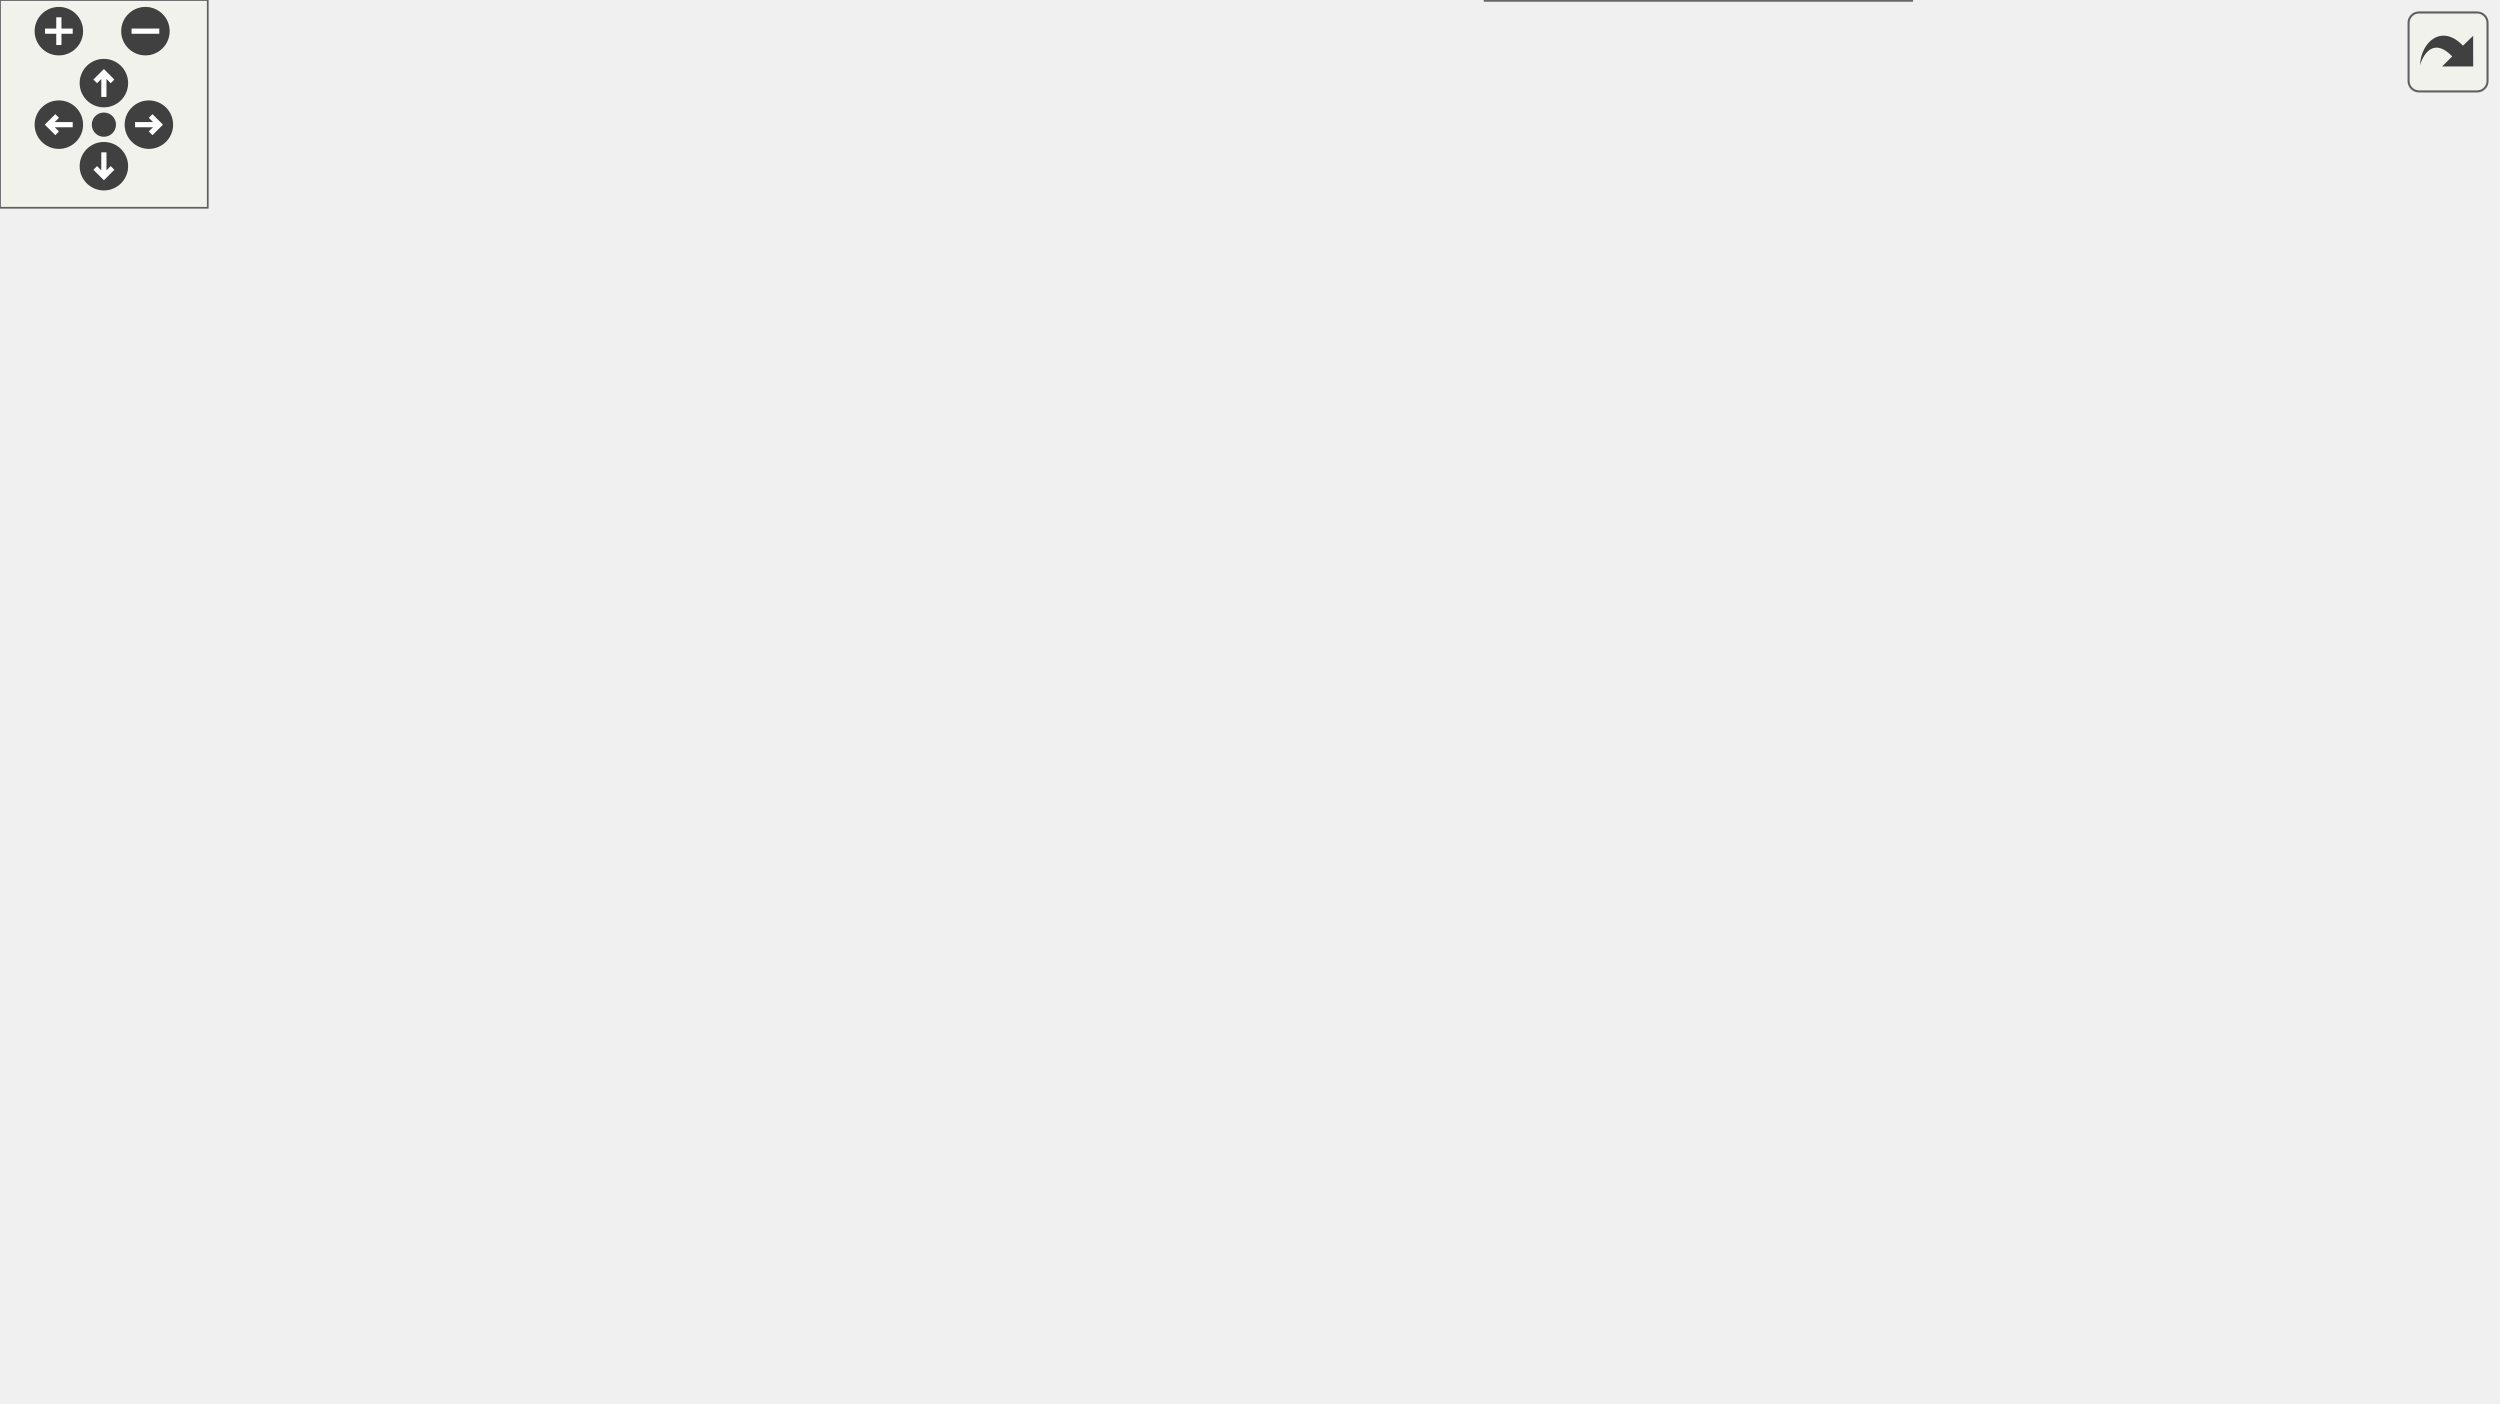
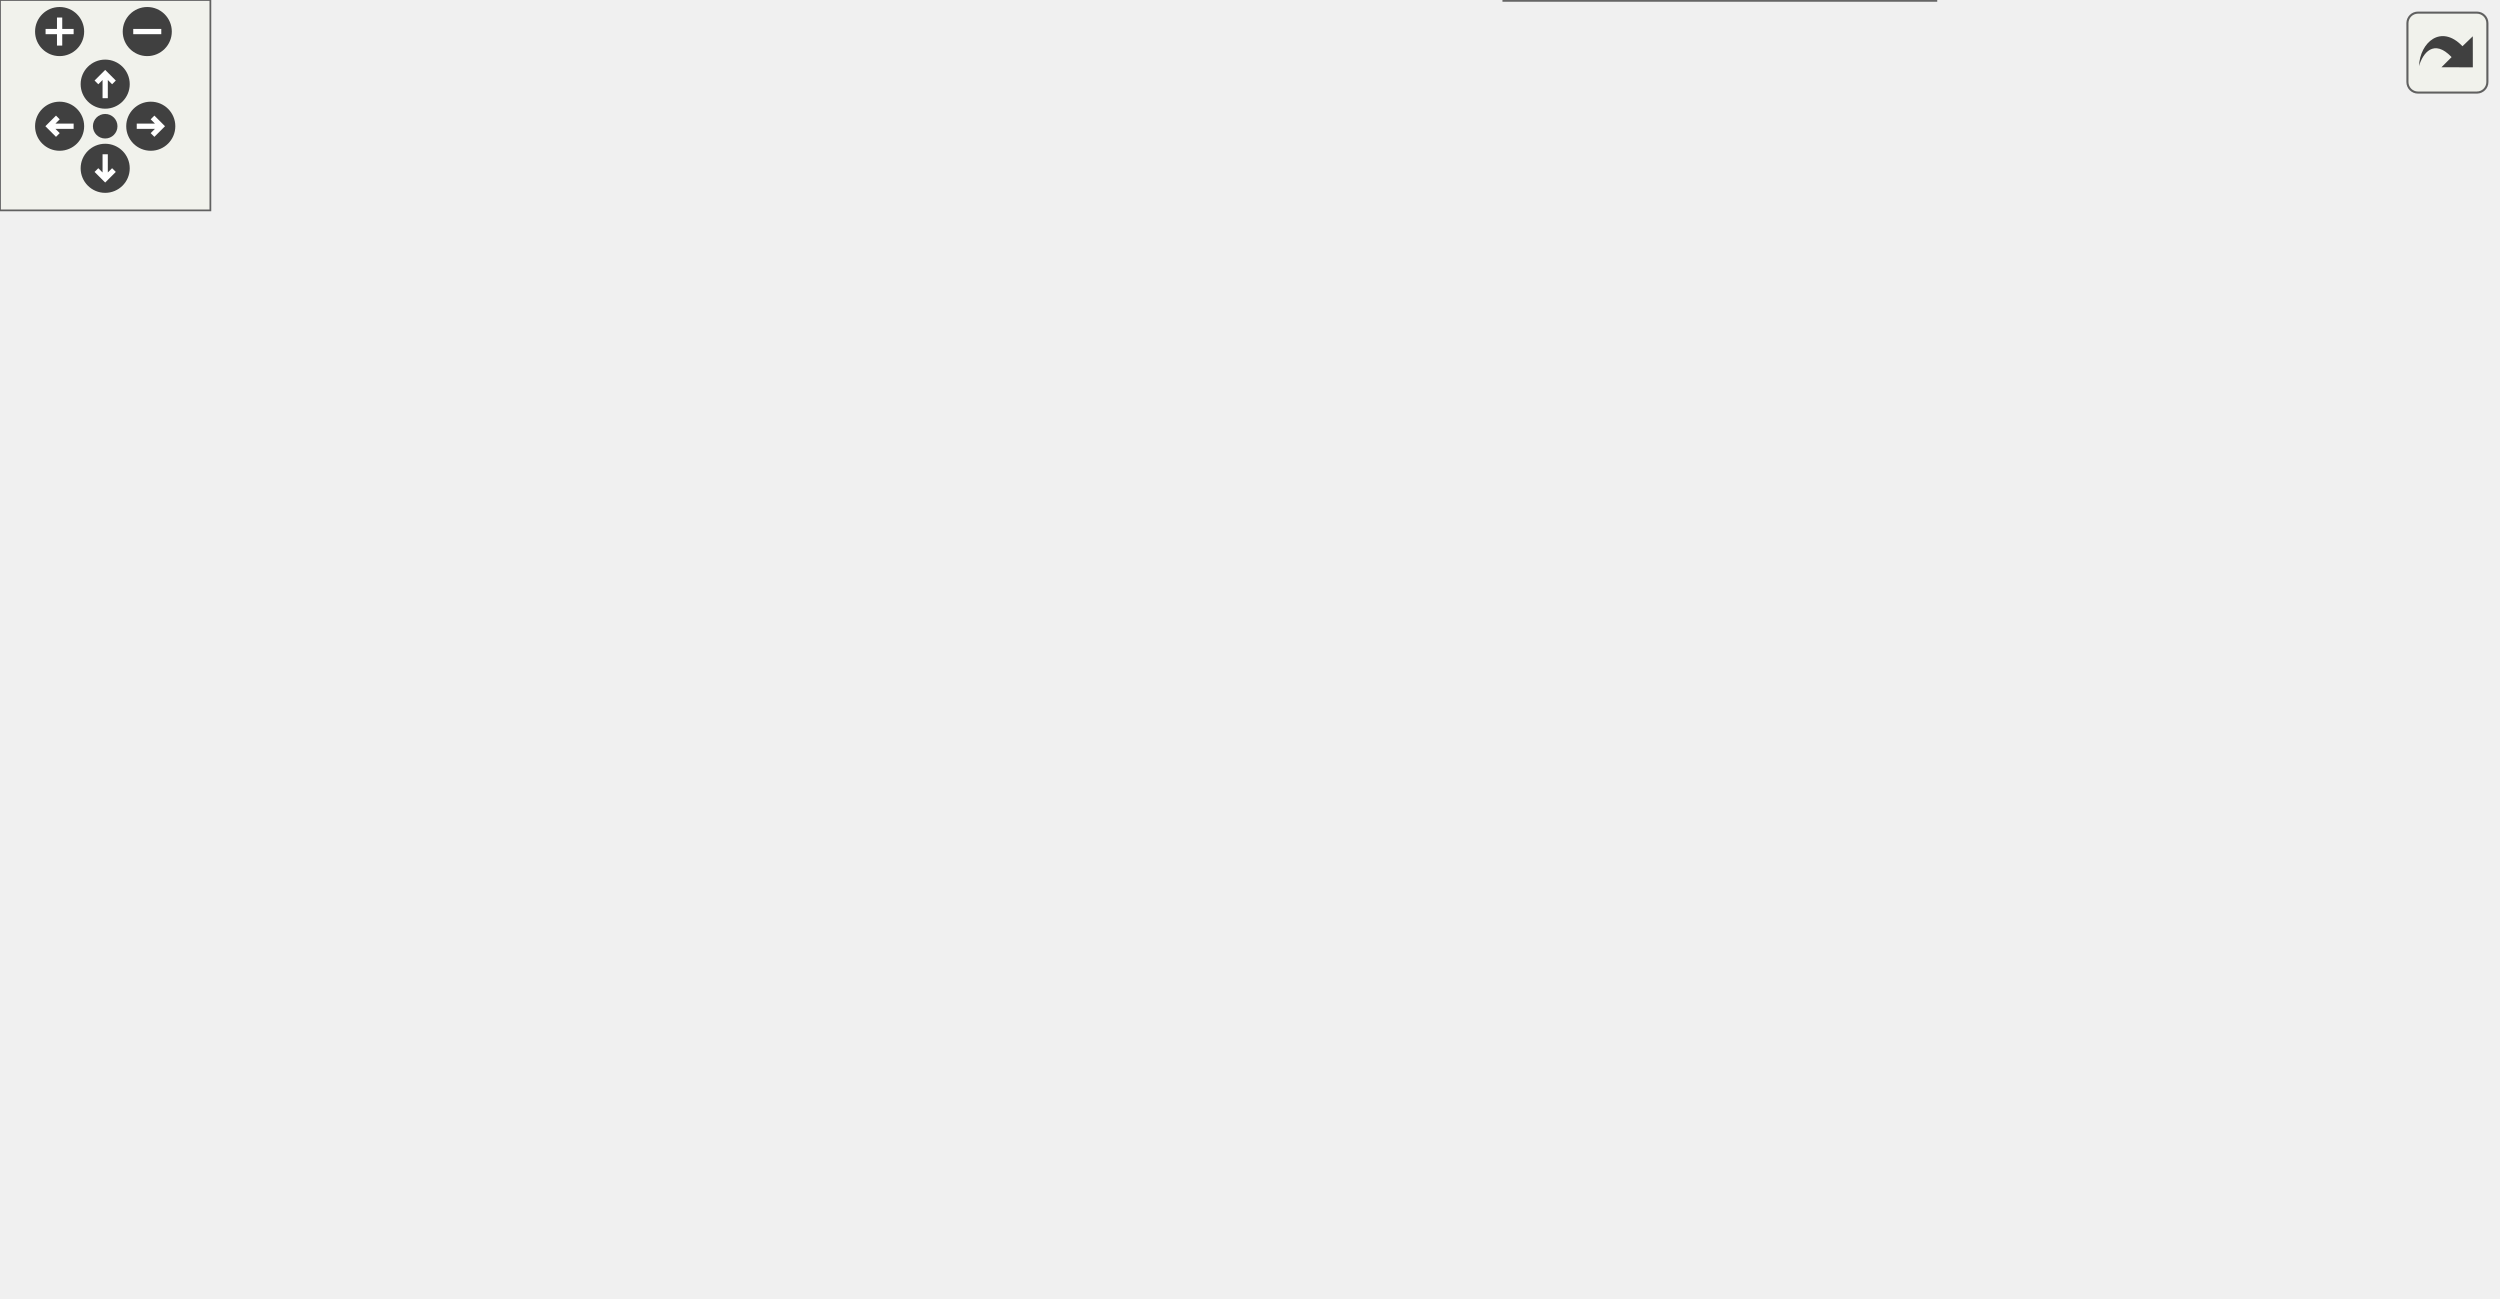
<svg xmlns="http://www.w3.org/2000/svg" xmlns:xlink="http://www.w3.org/1999/xlink" id="main" version="1.1" xml:space="preserve">
  <style type="text/css">
.edge:hover path { stroke: red; }
.edge:hover polygon { stroke: red; fill: red; }
</style>
  <defs>
    <circle id="rim" cx="0" cy="0" r="7" />
    <circle id="rim2" cx="0" cy="0" r="3.5" />
    <g id="zoomPlus">
      <use xlink:href="#rim" fill="#404040">
        <set attributeName="fill" to="#808080" begin="zoomplus.mouseover" end="zoomplus.mouseout" />
      </use>
      <path d="M-4,0h8M0,-4v8" fill="none" stroke="white" stroke-width="1.5" pointer-events="none" />
    </g>
    <g id="zoomMin">
      <use xlink:href="#rim" fill="#404040">
        <set attributeName="fill" to="#808080" begin="zoomminus.mouseover" end="zoomminus.mouseout" />
      </use>
      <path d="M-4,0h8" fill="none" stroke="white" stroke-width="1.5" pointer-events="none" />
    </g>
    <g id="dirArrow">
      <path fill="none" stroke="white" stroke-width="1.5" d="M0,-3.0v7 M-2.5,-0.5L0,-3.0L2.5,-0.5" />
    </g>
    <g id="resetDef">
      <use xlink:href="#rim2" fill="#404040">
        <set attributeName="fill" to="#808080" begin="reset.mouseover" end="reset.mouseout" />
      </use>
    </g>
  </defs>
  <svg id="graph" class="graph">
    <g id="viewport">
      <g id="node1" class="node">
        <g id="a_node1">
          <a xlink:title="Setup function for initializing the VCU system. Initializes MCP2515s, IO pins, as well as own modules...">
-             <polygon fill="#999999" stroke="#666666" points="44,-181.5 0,-181.5 0,-162.5 44,-162.5 44,-181.5" />
-             <text text-anchor="middle" x="22" y="-169.5" font-family="Helvetica,sans-Serif" font-size="10.00">setup</text>
+             <polygon fill="#999999" stroke="#666666" points="44,-179.5 0,-179.5 0,-160.5 44,-160.5 44,-179.5" />
+             <text text-anchor="middle" x="22" y="-167.5" font-family="Helvetica,sans-Serif" font-size="10.00">setup</text>
          </a>
        </g>
      </g>
      <g id="node2" class="node">
        <g id="a_node2">
          <a xlink:href="Debug_8hpp.html#a8e8d6e3de15309922f25c12f4d7cf727" target="_top" xlink:title="Prints a line to the serial console for general debug.">
-             <polygon fill="white" stroke="#666666" points="369,-326.5 267,-326.5 267,-307.5 369,-307.5 369,-326.5" />
-             <text text-anchor="middle" x="318" y="-314.5" font-family="Helvetica,sans-Serif" font-size="10.00">DBGLN_GENERAL</text>
+             <polygon fill="white" stroke="#666666" points="201.5,-309.5 99.5,-309.5 99.5,-290.5 201.5,-290.5 201.5,-309.5" />
+             <text text-anchor="middle" x="150.5" y="-297.5" font-family="Helvetica,sans-Serif" font-size="10.00">DBGLN_GENERAL</text>
          </a>
        </g>
      </g>
      <g id="edge1" class="edge">
-         <path fill="none" stroke="#63b8ff" d="M24.82,-181.76C29.52,-204.02 44.29,-258.55 80,-284 131.38,-320.62 205.21,-325.4 256.77,-323.24" />
-         <polygon fill="#63b8ff" stroke="#63b8ff" points="256.97,-326.73 266.77,-322.72 256.6,-319.74 256.97,-326.73" />
+         <path fill="none" stroke="#63b8ff" d="M25.11,-179.81C30.33,-201.69 45.98,-254.67 80,-282 83.08,-284.48 86.47,-286.61 90.03,-288.46" />
+         <polygon fill="#63b8ff" stroke="#63b8ff" points="88.64,-291.67 99.2,-292.48 91.45,-285.26 88.64,-291.67" />
      </g>
      <g id="node4" class="node">
        <g id="a_node4">
          <a xlink:href="namespaceDebug__Serial.html#ad136936636c7b7140cb1e14c55eb5f31" target="_top" xlink:title="Initializes the Debug_Serial interface. It should be called before using any other Debug_Serial funct...">
-             <polygon fill="white" stroke="#666666" points="215,-274.5 86,-274.5 86,-255.5 215,-255.5 215,-274.5" />
-             <text text-anchor="middle" x="150.5" y="-262.5" font-family="Helvetica,sans-Serif" font-size="10.00">Debug_Serial::initialize</text>
+             <polygon fill="white" stroke="#666666" points="215,-272.5 86,-272.5 86,-253.5 215,-253.5 215,-272.5" />
+             <text text-anchor="middle" x="150.5" y="-260.5" font-family="Helvetica,sans-Serif" font-size="10.00">Debug_Serial::initialize</text>
          </a>
        </g>
      </g>
      <g id="edge3" class="edge">
-         <path fill="none" stroke="#63b8ff" d="M27.64,-181.72C35.86,-197.85 54.54,-230.06 80,-247 82.43,-248.62 85,-250.09 87.66,-251.43" />
-         <polygon fill="#63b8ff" stroke="#63b8ff" points="86.43,-254.71 97,-255.5 89.23,-248.3 86.43,-254.71" />
+         <path fill="none" stroke="#63b8ff" d="M27.64,-179.72C35.86,-195.85 54.54,-228.06 80,-245 82.43,-246.62 85,-248.09 87.66,-249.43" />
+         <polygon fill="#63b8ff" stroke="#63b8ff" points="86.43,-252.71 97,-253.5 89.23,-246.3 86.43,-252.71" />
      </g>
      <g id="node5" class="node">
        <g id="a_node5">
          <a xlink:href="namespaceDebug__CAN.html#a5c8b33000e36a19ccb285e45f666e64e" target="_top" xlink:title="Initializes the Debug_CAN interface. It should be called before using any other Debug_CAN functions.">
-             <polygon fill="white" stroke="#666666" points="211.5,-237.5 89.5,-237.5 89.5,-218.5 211.5,-218.5 211.5,-237.5" />
-             <text text-anchor="middle" x="150.5" y="-225.5" font-family="Helvetica,sans-Serif" font-size="10.00">Debug_CAN::initialize</text>
+             <polygon fill="white" stroke="#666666" points="211.5,-235.5 89.5,-235.5 89.5,-216.5 211.5,-216.5 211.5,-235.5" />
+             <text text-anchor="middle" x="150.5" y="-223.5" font-family="Helvetica,sans-Serif" font-size="10.00">Debug_CAN::initialize</text>
          </a>
        </g>
      </g>
      <g id="edge4" class="edge">
-         <path fill="none" stroke="#63b8ff" d="M34.97,-181.73C46.05,-190.29 63.28,-202.52 80,-210 84.39,-211.96 89.04,-213.75 93.76,-215.35" />
-         <polygon fill="#63b8ff" stroke="#63b8ff" points="92.93,-218.76 103.52,-218.42 95.02,-212.08 92.93,-218.76" />
+         <path fill="none" stroke="#63b8ff" d="M34.97,-179.73C46.05,-188.29 63.28,-200.52 80,-208 84.39,-209.96 89.04,-211.75 93.76,-213.35" />
+         <polygon fill="#63b8ff" stroke="#63b8ff" points="92.93,-216.76 103.52,-216.42 95.02,-210.08 92.93,-216.76" />
      </g>
      <g id="node6" class="node">
        <g id="a_node6">
          <a xlink:href="main_8cpp.html#a95581c94a7dc4a68f61fa24f06cc90d1" target="_top" xlink:title=" ">
-             <polygon fill="white" stroke="#666666" points="190.5,-200.5 110.5,-200.5 110.5,-181.5 190.5,-181.5 190.5,-200.5" />
-             <text text-anchor="middle" x="150.5" y="-188.5" font-family="Helvetica,sans-Serif" font-size="10.00">mcp2515_DL</text>
+             <polygon fill="white" stroke="#666666" points="190.5,-198.5 110.5,-198.5 110.5,-179.5 190.5,-179.5 190.5,-198.5" />
+             <text text-anchor="middle" x="150.5" y="-186.5" font-family="Helvetica,sans-Serif" font-size="10.00">mcp2515_DL</text>
          </a>
        </g>
      </g>
      <g id="edge5" class="edge">
-         <path fill="none" stroke="#63b8ff" d="M44.17,-175.18C59.51,-177.48 80.88,-180.69 100.36,-183.62" />
-         <polygon fill="#63b8ff" stroke="#63b8ff" points="99.93,-187.09 110.34,-185.12 100.97,-180.17 99.93,-187.09" />
+         <path fill="none" stroke="#63b8ff" d="M44.17,-173.18C59.51,-175.48 80.88,-178.69 100.36,-181.62" />
+         <polygon fill="#63b8ff" stroke="#63b8ff" points="99.93,-185.09 110.34,-183.12 100.97,-178.17 99.93,-185.09" />
      </g>
      <g id="node7" class="node">
        <g id="a_node7">
          <a xlink:href="main_8cpp.html#a1174b6795782479542559289cd623faf" target="_top" xlink:title=" ">
-             <polygon fill="white" stroke="#666666" points="198.5,-163.5 102.5,-163.5 102.5,-144.5 198.5,-144.5 198.5,-163.5" />
-             <text text-anchor="middle" x="150.5" y="-151.5" font-family="Helvetica,sans-Serif" font-size="10.00">scheduler_pedal</text>
+             <polygon fill="white" stroke="#666666" points="198.5,-161.5 102.5,-161.5 102.5,-142.5 198.5,-142.5 198.5,-161.5" />
+             <text text-anchor="middle" x="150.5" y="-149.5" font-family="Helvetica,sans-Serif" font-size="10.00">scheduler_pedal</text>
          </a>
        </g>
      </g>
      <g id="edge6" class="edge">
-         <path fill="none" stroke="#63b8ff" d="M44.17,-168.99C57.4,-167.1 75.13,-164.58 92.26,-162.15" />
-         <polygon fill="#63b8ff" stroke="#63b8ff" points="92.83,-165.6 102.24,-160.73 91.84,-158.67 92.83,-165.6" />
+         <path fill="none" stroke="#63b8ff" d="M44.17,-166.99C57.4,-165.1 75.13,-162.58 92.26,-160.15" />
+         <polygon fill="#63b8ff" stroke="#63b8ff" points="92.83,-163.6 102.24,-158.73 91.84,-156.67 92.83,-163.6" />
+       </g>
+       <g id="node15" class="node">
+         <g id="a_node15">
+           <a xlink:href="main_8cpp.html#a6ce4f6f8e1e47dc50c24b0240f7390c4" target="_top" xlink:title=" ">
+             <polygon fill="white" stroke="#666666" points="217.5,-121.5 83.5,-121.5 83.5,-102.5 217.5,-102.5 217.5,-121.5" />
+             <text text-anchor="middle" x="150.5" y="-109.5" font-family="Helvetica,sans-Serif" font-size="10.00">schedulerTelemetryBms</text>
+           </a>
+         </g>
+       </g>
+       <g id="edge15" class="edge">
+         <path fill="none" stroke="#63b8ff" d="M36.04,-160.4C47.25,-152.49 64.08,-141.4 80,-134 87.43,-130.55 95.54,-127.44 103.51,-124.72" />
+         <polygon fill="#63b8ff" stroke="#63b8ff" points="104.69,-128.01 113.12,-121.59 102.53,-121.36 104.69,-128.01" />
      </g>
      <g id="node18" class="node">
        <g id="a_node18">
-           <a xlink:href="main_8cpp.html#a6ce4f6f8e1e47dc50c24b0240f7390c4" target="_top" xlink:title=" ">
-             <polygon fill="white" stroke="#666666" points="217.5,-124.5 83.5,-124.5 83.5,-105.5 217.5,-105.5 217.5,-124.5" />
-             <text text-anchor="middle" x="150.5" y="-112.5" font-family="Helvetica,sans-Serif" font-size="10.00">schedulerTelemetryBms</text>
-           </a>
-         </g>
-       </g>
-       <g id="edge19" class="edge">
-         <path fill="none" stroke="#63b8ff" d="M36.01,-162.35C47.21,-154.4 64.03,-143.29 80,-136 86.78,-132.9 94.13,-130.12 101.44,-127.66" />
-         <polygon fill="#63b8ff" stroke="#63b8ff" points="102.84,-130.89 111.31,-124.53 100.71,-124.22 102.84,-130.89" />
+           <a xlink:href="main_8cpp.html#af749f68ca5ebf490db3de9a27bf7bfc6" target="_top" xlink:title=" ">
+             <polygon fill="white" stroke="#666666" points="221,-84.5 80,-84.5 80,-65.5 221,-65.5 221,-84.5" />
+             <text text-anchor="middle" x="150.5" y="-72.5" font-family="Helvetica,sans-Serif" font-size="10.00">schedulerTelemetryMotor</text>
+           </a>
+         </g>
+       </g>
+       <g id="edge18" class="edge">
+         <path fill="none" stroke="#63b8ff" d="M27.5,-160.45C35.64,-144.25 54.36,-111.43 80,-94 82.93,-92.01 86.07,-90.22 89.33,-88.62" />
+         <polygon fill="#63b8ff" stroke="#63b8ff" points="90.94,-91.74 98.77,-84.59 88.2,-85.3 90.94,-91.74" />
      </g>
      <g id="node21" class="node">
        <g id="a_node21">
-           <a xlink:href="main_8cpp.html#af749f68ca5ebf490db3de9a27bf7bfc6" target="_top" xlink:title=" ">
-             <polygon fill="white" stroke="#666666" points="221,-87.5 80,-87.5 80,-68.5 221,-68.5 221,-87.5" />
-             <text text-anchor="middle" x="150.5" y="-75.5" font-family="Helvetica,sans-Serif" font-size="10.00">schedulerTelemetryMotor</text>
-           </a>
-         </g>
-       </g>
-       <g id="edge22" class="edge">
-         <path fill="none" stroke="#63b8ff" d="M27.67,-162.32C35.92,-146.24 54.65,-114.11 80,-97 82.94,-95.01 86.08,-93.24 89.34,-91.64" />
-         <polygon fill="#63b8ff" stroke="#63b8ff" points="90.96,-94.76 98.79,-87.63 88.22,-88.32 90.96,-94.76" />
-       </g>
-       <g id="node24" class="node">
-         <g id="a_node24">
          <a xlink:href="main_8cpp.html#a2e1609fa80a6555982d945314147b005" target="_top" xlink:title=" ">
-             <polygon fill="white" stroke="#666666" points="220.5,-50.5 80.5,-50.5 80.5,-31.5 220.5,-31.5 220.5,-50.5" />
-             <text text-anchor="middle" x="150.5" y="-38.5" font-family="Helvetica,sans-Serif" font-size="10.00">schedulerTelemetryPedal</text>
-           </a>
-         </g>
-       </g>
-       <g id="edge25" class="edge">
-         <path fill="none" stroke="#63b8ff" d="M25.13,-162.22C30.41,-140.41 46.16,-87.55 80,-60 82.08,-58.31 84.3,-56.76 86.62,-55.36" />
-         <polygon fill="#63b8ff" stroke="#63b8ff" points="88.66,-58.24 95.99,-50.59 85.49,-52.01 88.66,-58.24" />
+             <polygon fill="white" stroke="#666666" points="220.5,-47.5 80.5,-47.5 80.5,-28.5 220.5,-28.5 220.5,-47.5" />
+             <text text-anchor="middle" x="150.5" y="-35.5" font-family="Helvetica,sans-Serif" font-size="10.00">schedulerTelemetryPedal</text>
+           </a>
+         </g>
+       </g>
+       <g id="edge21" class="edge">
+         <path fill="none" stroke="#63b8ff" d="M25.03,-160.46C30.17,-138.67 45.8,-84.95 80,-57 82.08,-55.3 84.29,-53.76 86.61,-52.35" />
+         <polygon fill="#63b8ff" stroke="#63b8ff" points="88.66,-55.23 95.97,-47.57 85.47,-49 88.66,-55.23" />
      </g>
      <g id="node3" class="node">
        <g id="a_node3">
          <a xlink:href="namespaceDebug__Serial.html#a756fa9286151426012a6f8e178a6c550" target="_top" xlink:title="Prints a string AND a newline to the serial console.">
-             <polygon fill="white" stroke="#666666" points="721,-344.5 602,-344.5 602,-325.5 721,-325.5 721,-344.5" />
-             <text text-anchor="middle" x="661.5" y="-332.5" font-family="Helvetica,sans-Serif" font-size="10.00">Debug_Serial::println</text>
+             <polygon fill="white" stroke="#666666" points="377.5,-309.5 258.5,-309.5 258.5,-290.5 377.5,-290.5 377.5,-309.5" />
+             <text text-anchor="middle" x="318" y="-297.5" font-family="Helvetica,sans-Serif" font-size="10.00">Debug_Serial::println</text>
          </a>
        </g>
      </g>
      <g id="edge2" class="edge">
-         <path fill="none" stroke="#63b8ff" d="M360.82,-326.58C377.57,-329.96 397.1,-333.34 415,-335 474.43,-340.52 542.3,-340 591.6,-338.4" />
-         <polygon fill="#63b8ff" stroke="#63b8ff" points="591.96,-341.89 601.83,-338.04 591.71,-334.89 591.96,-341.89" />
+         <path fill="none" stroke="#63b8ff" d="M201.6,-300C216.28,-300 232.58,-300 248.2,-300" />
+         <polygon fill="#63b8ff" stroke="#63b8ff" points="248.34,-303.5 258.34,-300 248.34,-296.5 248.34,-303.5" />
      </g>
      <g id="node8" class="node">
        <g id="a_node8">
          <a xlink:href="main_8cpp.html#a22decc8e5af13f6021fb6ad2aaa765be" target="_top" xlink:title=" ">
-             <polygon fill="white" stroke="#666666" points="683.5,-201.5 639.5,-201.5 639.5,-182.5 683.5,-182.5 683.5,-201.5" />
-             <text text-anchor="middle" x="661.5" y="-189.5" font-family="Helvetica,sans-Serif" font-size="10.00">pedal</text>
+             <polygon fill="white" stroke="#666666" points="679,-236.5 635,-236.5 635,-217.5 679,-217.5 679,-236.5" />
+             <text text-anchor="middle" x="657" y="-224.5" font-family="Helvetica,sans-Serif" font-size="10.00">pedal</text>
          </a>
        </g>
      </g>
      <g id="edge7" class="edge">
-         <path fill="none" stroke="#63b8ff" d="M197.01,-163.54C215.54,-167.08 237.21,-170.76 257,-173 395.25,-188.64 561.55,-191.45 629.39,-191.92" />
-         <polygon fill="#63b8ff" stroke="#63b8ff" points="629.4,-195.42 639.42,-191.98 629.44,-188.42 629.4,-195.42" />
+         <path fill="none" stroke="#63b8ff" d="M198.55,-161.09C206.35,-163.64 214.13,-166.89 221,-171 240.96,-182.95 235.99,-199 257,-209 382.07,-268.51 554.88,-246.11 624.79,-233.4" />
+         <polygon fill="#63b8ff" stroke="#63b8ff" points="625.54,-236.82 634.72,-231.53 624.24,-229.94 625.54,-236.82" />
      </g>
      <g id="node9" class="node">
        <g id="a_node9">
          <a xlink:href="classPedal.html#aa66167fb494c00db7b8a0b8140e85973" target="_top" xlink:title="Reads motor data from the CAN bus and updates the CarState.">
-             <polygon fill="white" stroke="#666666" points="368,-163.5 268,-163.5 268,-144.5 368,-144.5 368,-163.5" />
-             <text text-anchor="middle" x="318" y="-151.5" font-family="Helvetica,sans-Serif" font-size="10.00">Pedal::readMotor</text>
+             <polygon fill="white" stroke="#666666" points="368,-199.5 268,-199.5 268,-180.5 368,-180.5 368,-199.5" />
+             <text text-anchor="middle" x="318" y="-187.5" font-family="Helvetica,sans-Serif" font-size="10.00">Pedal::readMotor</text>
          </a>
        </g>
      </g>
      <g id="edge8" class="edge">
-         <path fill="none" stroke="#63b8ff" d="M198.93,-154C217.22,-154 238.36,-154 257.65,-154" />
-         <polygon fill="#63b8ff" stroke="#63b8ff" points="257.84,-157.5 267.84,-154 257.84,-150.5 257.84,-157.5" />
+         <path fill="none" stroke="#63b8ff" d="M193.26,-161.59C215.2,-166.63 242.28,-172.84 265.51,-178.18" />
+         <polygon fill="#63b8ff" stroke="#63b8ff" points="265.01,-181.65 275.54,-180.48 266.57,-174.83 265.01,-181.65" />
+       </g>
+       <g id="node10" class="node">
+         <g id="a_node10">
+           <a xlink:href="classPedal.html#a1027941444ce0b3f32ab8991e05c2015" target="_top" xlink:title="Sends the appropriate CAN frame to the motor based on pedal and car state.">
+             <polygon fill="white" stroke="#666666" points="370,-162.5 266,-162.5 266,-143.5 370,-143.5 370,-162.5" />
+             <text text-anchor="middle" x="318" y="-150.5" font-family="Helvetica,sans-Serif" font-size="10.00">Pedal::sendFrame</text>
+           </a>
+         </g>
+       </g>
+       <g id="edge9" class="edge">
+         <path fill="none" stroke="#63b8ff" d="M198.93,-152.29C216.58,-152.39 236.86,-152.52 255.59,-152.63" />
+         <polygon fill="#63b8ff" stroke="#63b8ff" points="255.78,-156.13 265.8,-152.69 255.83,-149.13 255.78,-156.13" />
+       </g>
+       <g id="node11" class="node">
+         <g id="a_node11">
+           <a xlink:href="classExponentialFilter.html#a598576f308881ed4adeb618e0bf1f75a" target="_top" xlink:title="Retrieves the filtered value from the ExponentialFilter.">
+             <polygon fill="white" stroke="#666666" points="543,-212 438,-212 438,-182 543,-182 543,-212" />
+             <text text-anchor="start" x="446" y="-200" font-family="Helvetica,sans-Serif" font-size="10.00">ExponentialFilter::</text>
+             <text text-anchor="middle" x="490.5" y="-189" font-family="Helvetica,sans-Serif" font-size="10.00">getFiltered</text>
+           </a>
+         </g>
+       </g>
+       <g id="edge10" class="edge">
+         <path fill="none" stroke="#63b8ff" d="M356,-162.55C377,-167.97 403.83,-174.89 427.92,-181.11" />
+         <polygon fill="#63b8ff" stroke="#63b8ff" points="427.14,-184.52 437.7,-183.63 428.89,-177.74 427.14,-184.52" />
      </g>
      <g id="node12" class="node">
        <g id="a_node12">
-           <a xlink:href="classPedal.html#a1027941444ce0b3f32ab8991e05c2015" target="_top" xlink:title="Sends the appropriate CAN frame to the motor based on pedal and car state.">
-             <polygon fill="white" stroke="#666666" points="370,-270.5 266,-270.5 266,-251.5 370,-251.5 370,-270.5" />
-             <text text-anchor="middle" x="318" y="-258.5" font-family="Helvetica,sans-Serif" font-size="10.00">Pedal::sendFrame</text>
+           <a xlink:href="classPedal.html#ae82e0ae8a1a0c6918d43fb27bf8d9d0d" target="_top" xlink:title="Maps the pedal ADC to a torque value. If no braking requested, maps throttle normally....">
+             <polygon fill="white" stroke="#666666" points="566,-163.5 415,-163.5 415,-144.5 566,-144.5 566,-163.5" />
+             <text text-anchor="middle" x="490.5" y="-151.5" font-family="Helvetica,sans-Serif" font-size="10.00">Pedal::pedalTorqueMapping</text>
          </a>
        </g>
      </g>
      <g id="edge11" class="edge">
-         <path fill="none" stroke="#63b8ff" d="M198.31,-163.5C206.14,-166.01 213.99,-169.13 221,-173 221.07,-173.04 271.04,-218.86 298.85,-244.36" />
-         <polygon fill="#63b8ff" stroke="#63b8ff" points="296.63,-247.07 306.37,-251.25 301.36,-241.91 296.63,-247.07" />
-       </g>
-       <g id="node10" class="node">
-         <g id="a_node10">
-           <a xlink:href="Debug_8hpp.html#a9d3888b021fa82a4c78185a961fdad84" target="_top" xlink:title="Prints a throttle debug message to the serial console.">
-             <polygon fill="white" stroke="#666666" points="538,-163.5 443,-163.5 443,-144.5 538,-144.5 538,-163.5" />
-             <text text-anchor="middle" x="490.5" y="-151.5" font-family="Helvetica,sans-Serif" font-size="10.00">DBG_THROTTLE</text>
-           </a>
-         </g>
-       </g>
-       <g id="edge9" class="edge">
-         <path fill="none" stroke="#63b8ff" d="M368.32,-154C388.52,-154 412.01,-154 432.91,-154" />
-         <polygon fill="#63b8ff" stroke="#63b8ff" points="432.93,-157.5 442.93,-154 432.93,-150.5 432.93,-157.5" />
-       </g>
-       <g id="node11" class="node">
-         <g id="a_node11">
-           <a xlink:href="namespaceDebug__Serial.html#aecd80296d8a3c5d2f9c51d623e11ff9f" target="_top" xlink:title="Prints a string to the serial console.">
-             <polygon fill="white" stroke="#666666" points="716.5,-163.5 606.5,-163.5 606.5,-144.5 716.5,-144.5 716.5,-163.5" />
-             <text text-anchor="middle" x="661.5" y="-151.5" font-family="Helvetica,sans-Serif" font-size="10.00">Debug_Serial::print</text>
-           </a>
-         </g>
-       </g>
-       <g id="edge10" class="edge">
-         <path fill="none" stroke="#63b8ff" d="M538.13,-154C556.02,-154 576.76,-154 596.03,-154" />
-         <polygon fill="#63b8ff" stroke="#63b8ff" points="596.25,-157.5 606.25,-154 596.25,-150.5 596.25,-157.5" />
+         <path fill="none" stroke="#63b8ff" d="M370.16,-153.3C381,-153.36 392.74,-153.43 404.46,-153.5" />
+         <polygon fill="#63b8ff" stroke="#63b8ff" points="404.72,-157 414.74,-153.56 404.76,-150 404.72,-157" />
+       </g>
+       <g id="edge13" class="edge">
+         <path fill="none" stroke="#63b8ff" d="M537.89,-163.6C547.36,-166.18 557.13,-169.3 566,-173 590.78,-183.33 616.84,-199.66 634.51,-211.65" />
+         <polygon fill="#63b8ff" stroke="#63b8ff" points="632.71,-214.67 642.93,-217.48 636.7,-208.91 632.71,-214.67" />
      </g>
      <g id="node13" class="node">
        <g id="a_node13">
-           <a xlink:href="Debug_8hpp.html#a9a564faad1bd32a5894d3706e38f1067" target="_top" xlink:title="Prints a line to the serial console for throttle debug.">
-             <polygon fill="white" stroke="#666666" points="544,-325.5 437,-325.5 437,-306.5 544,-306.5 544,-325.5" />
-             <text text-anchor="middle" x="490.5" y="-313.5" font-family="Helvetica,sans-Serif" font-size="10.00">DBGLN_THROTTLE</text>
+           <a xlink:href="classLinearInterp.html#a3c1654f4a47bb4db5386e38a8bdd6bc1" target="_top" xlink:title="Performs linear interpolation for the given input value, using the table.">
+             <polygon fill="white" stroke="#666666" points="712,-175.5 602,-175.5 602,-156.5 712,-156.5 712,-175.5" />
+             <text text-anchor="middle" x="657" y="-163.5" font-family="Helvetica,sans-Serif" font-size="10.00">LinearInterp::interp</text>
          </a>
        </g>
      </g>
      <g id="edge12" class="edge">
-         <path fill="none" stroke="#63b8ff" d="M342.42,-270.6C361.71,-278.31 389.87,-289.11 415,-297 422.7,-299.42 430.91,-301.75 438.97,-303.91" />
-         <polygon fill="#63b8ff" stroke="#63b8ff" points="438.12,-307.3 448.68,-306.44 439.88,-300.53 438.12,-307.3" />
+         <path fill="none" stroke="#63b8ff" d="M566.05,-159.44C574.63,-160.06 583.33,-160.7 591.76,-161.31" />
+         <polygon fill="#63b8ff" stroke="#63b8ff" points="591.65,-164.82 601.88,-162.05 592.16,-157.83 591.65,-164.82" />
      </g>
      <g id="node14" class="node">
        <g id="a_node14">
-           <a xlink:href="classExponentialFilter.html#a598576f308881ed4adeb618e0bf1f75a" target="_top" xlink:title="Retrieves the filtered value from the ExponentialFilter.">
-             <polygon fill="white" stroke="#666666" points="543,-288 438,-288 438,-258 543,-258 543,-288" />
-             <text text-anchor="start" x="446" y="-276" font-family="Helvetica,sans-Serif" font-size="10.00">ExponentialFilter::</text>
-             <text text-anchor="middle" x="490.5" y="-265" font-family="Helvetica,sans-Serif" font-size="10.00">getFiltered</text>
+           <a xlink:href="classLinearInterp.html#ade361a63c34c53564a1bd9e8ae5b6c4b" target="_top" xlink:title="Returns the starting input value of the interpolation table.">
+             <polygon fill="white" stroke="#666666" points="709,-138.5 605,-138.5 605,-119.5 709,-119.5 709,-138.5" />
+             <text text-anchor="middle" x="657" y="-126.5" font-family="Helvetica,sans-Serif" font-size="10.00">LinearInterp::start</text>
          </a>
        </g>
      </g>
      <g id="edge14" class="edge">
-         <path fill="none" stroke="#63b8ff" d="M370.16,-264.6C388.28,-265.88 408.87,-267.33 427.78,-268.66" />
-         <polygon fill="#63b8ff" stroke="#63b8ff" points="427.57,-272.15 437.79,-269.36 428.06,-265.17 427.57,-272.15" />
-       </g>
-       <g id="node15" class="node">
-         <g id="a_node15">
-           <a xlink:href="classPedal.html#ae82e0ae8a1a0c6918d43fb27bf8d9d0d" target="_top" xlink:title="Maps the pedal ADC to a torque value. If no braking requested, maps throttle normally....">
-             <polygon fill="white" stroke="#666666" points="566,-239.5 415,-239.5 415,-220.5 566,-220.5 566,-239.5" />
-             <text text-anchor="middle" x="490.5" y="-227.5" font-family="Helvetica,sans-Serif" font-size="10.00">Pedal::pedalTorqueMapping</text>
-           </a>
-         </g>
-       </g>
-       <g id="edge15" class="edge">
-         <path fill="none" stroke="#63b8ff" d="M370.16,-251.7C388.12,-248.43 408.49,-244.73 427.26,-241.32" />
-         <polygon fill="#63b8ff" stroke="#63b8ff" points="427.99,-244.74 437.2,-239.51 426.74,-237.85 427.99,-244.74" />
-       </g>
-       <g id="edge13" class="edge">
-         <path fill="none" stroke="#63b8ff" d="M544.05,-321.91C559.07,-323.6 575.67,-325.46 591.52,-327.24" />
-         <polygon fill="#63b8ff" stroke="#63b8ff" points="591.47,-330.76 601.8,-328.4 592.26,-323.81 591.47,-330.76" />
-       </g>
-       <g id="edge17" class="edge">
-         <path fill="none" stroke="#63b8ff" d="M534.15,-220.41C563.84,-213.73 602.76,-204.98 629.52,-198.97" />
-         <polygon fill="#63b8ff" stroke="#63b8ff" points="630.49,-202.33 639.48,-196.73 628.96,-195.51 630.49,-202.33" />
+         <path fill="none" stroke="#63b8ff" d="M554.16,-144.48C567.55,-142.44 581.67,-140.3 594.99,-138.27" />
+         <polygon fill="#63b8ff" stroke="#63b8ff" points="595.63,-141.71 604.99,-136.75 594.58,-134.79 595.63,-141.71" />
      </g>
      <g id="node16" class="node">
        <g id="a_node16">
-           <a xlink:href="classLinearInterp.html#a3c1654f4a47bb4db5386e38a8bdd6bc1" target="_top" xlink:title="Performs linear interpolation for the given input value, using the table.">
-             <polygon fill="white" stroke="#666666" points="716.5,-239.5 606.5,-239.5 606.5,-220.5 716.5,-220.5 716.5,-239.5" />
-             <text text-anchor="middle" x="661.5" y="-227.5" font-family="Helvetica,sans-Serif" font-size="10.00">LinearInterp::interp</text>
+           <a xlink:href="classTelemetry.html#a9b8b2cf254f25b0133b5f3bafd1b80e1" target="_top" xlink:title="Internal helper to get and send the BMS telemetry frame.">
+             <polygon fill="white" stroke="#666666" points="376,-120.5 260,-120.5 260,-101.5 376,-101.5 376,-120.5" />
+             <text text-anchor="middle" x="318" y="-108.5" font-family="Helvetica,sans-Serif" font-size="10.00">Telemetry::sendBms</text>
          </a>
        </g>
      </g>
      <g id="edge16" class="edge">
-         <path fill="none" stroke="#63b8ff" d="M566.12,-230C576.16,-230 586.39,-230 596.23,-230" />
-         <polygon fill="#63b8ff" stroke="#63b8ff" points="596.32,-233.5 606.32,-230 596.32,-226.5 596.32,-233.5" />
+         <path fill="none" stroke="#63b8ff" d="M217.86,-111.6C228.42,-111.54 239.36,-111.47 249.94,-111.41" />
+         <polygon fill="#63b8ff" stroke="#63b8ff" points="249.97,-114.91 259.95,-111.34 249.93,-107.91 249.97,-114.91" />
      </g>
      <g id="node17" class="node">
        <g id="a_node17">
-           <a xlink:href="classLinearInterp.html#ade361a63c34c53564a1bd9e8ae5b6c4b" target="_top" xlink:title="Returns the starting input value of the interpolation table.">
-             <polygon fill="white" stroke="#666666" points="713.5,-276.5 609.5,-276.5 609.5,-257.5 713.5,-257.5 713.5,-276.5" />
-             <text text-anchor="middle" x="661.5" y="-264.5" font-family="Helvetica,sans-Serif" font-size="10.00">LinearInterp::start</text>
-           </a>
-         </g>
-       </g>
-       <g id="edge18" class="edge">
-         <path fill="none" stroke="#63b8ff" d="M535.02,-239.53C556.92,-244.32 583.65,-250.18 606.81,-255.25" />
-         <polygon fill="#63b8ff" stroke="#63b8ff" points="606.32,-258.72 616.83,-257.44 607.81,-251.88 606.32,-258.72" />
-       </g>
-       <g id="node19" class="node">
-         <g id="a_node19">
-           <a xlink:href="classTelemetry.html#a9b8b2cf254f25b0133b5f3bafd1b80e1" target="_top" xlink:title="Internal helper to get and send the BMS telemetry frame.">
-             <polygon fill="white" stroke="#666666" points="376,-121.5 260,-121.5 260,-102.5 376,-102.5 376,-121.5" />
-             <text text-anchor="middle" x="318" y="-109.5" font-family="Helvetica,sans-Serif" font-size="10.00">Telemetry::sendBms</text>
-           </a>
-         </g>
-       </g>
-       <g id="edge20" class="edge">
-         <path fill="none" stroke="#63b8ff" d="M217.86,-113.8C228.42,-113.61 239.36,-113.41 249.94,-113.22" />
-         <polygon fill="#63b8ff" stroke="#63b8ff" points="250.01,-116.71 259.95,-113.03 249.89,-109.72 250.01,-116.71" />
-       </g>
-       <g id="node20" class="node">
-         <g id="a_node20">
          <a xlink:href="structTelemetryFrameBms.html#a6b03b160b930c3a40a06e99f6e6cb175" target="_top" xlink:title="Converts the TelemetryFrameBms to a CAN frame.">
            <polygon fill="white" stroke="#666666" points="552.5,-126 428.5,-126 428.5,-96 552.5,-96 552.5,-126" />
            <text text-anchor="start" x="436.5" y="-114" font-family="Helvetica,sans-Serif" font-size="10.00">TelemetryFrameBms::</text>
            <text text-anchor="middle" x="490.5" y="-103" font-family="Helvetica,sans-Serif" font-size="10.00">toCanFrame</text>
          </a>
        </g>
      </g>
-       <g id="edge21" class="edge">
-         <path fill="none" stroke="#63b8ff" d="M376.25,-111.66C389.72,-111.59 404.23,-111.5 418.23,-111.42" />
-         <polygon fill="#63b8ff" stroke="#63b8ff" points="418.33,-114.92 428.31,-111.36 418.29,-107.92 418.33,-114.92" />
-       </g>
-       <g id="node22" class="node">
-         <g id="a_node22">
+       <g id="edge17" class="edge">
+         <path fill="none" stroke="#63b8ff" d="M376.25,-111C389.72,-111 404.23,-111 418.23,-111" />
+         <polygon fill="#63b8ff" stroke="#63b8ff" points="418.31,-114.5 428.31,-111 418.31,-107.5 418.31,-114.5" />
+       </g>
+       <g id="node19" class="node">
+         <g id="a_node19">
          <a xlink:href="classTelemetry.html#a24571b8d560d99079a460857669231a1" target="_top" xlink:title="Internal helper to get and send the motor telemetry frame.">
-             <polygon fill="white" stroke="#666666" points="379,-79.5 257,-79.5 257,-60.5 379,-60.5 379,-79.5" />
-             <text text-anchor="middle" x="318" y="-67.5" font-family="Helvetica,sans-Serif" font-size="10.00">Telemetry::sendMotor</text>
-           </a>
-         </g>
-       </g>
-       <g id="edge23" class="edge">
-         <path fill="none" stroke="#63b8ff" d="M221.21,-74.63C229.62,-74.22 238.22,-73.81 246.65,-73.4" />
-         <polygon fill="#63b8ff" stroke="#63b8ff" points="246.99,-76.89 256.81,-72.91 246.66,-69.9 246.99,-76.89" />
-       </g>
-       <g id="node23" class="node">
-         <g id="a_node23">
+             <polygon fill="white" stroke="#666666" points="379,-78.5 257,-78.5 257,-59.5 379,-59.5 379,-78.5" />
+             <text text-anchor="middle" x="318" y="-66.5" font-family="Helvetica,sans-Serif" font-size="10.00">Telemetry::sendMotor</text>
+           </a>
+         </g>
+       </g>
+       <g id="edge19" class="edge">
+         <path fill="none" stroke="#63b8ff" d="M221.21,-72.47C229.62,-72.17 238.22,-71.86 246.65,-71.55" />
+         <polygon fill="#63b8ff" stroke="#63b8ff" points="246.95,-75.04 256.81,-71.18 246.69,-68.05 246.95,-75.04" />
+       </g>
+       <g id="node20" class="node">
+         <g id="a_node20">
          <a xlink:href="structTelemetryFrameMotor.html#a34bcb5a8f27caa3a1098c35c051236aa" target="_top" xlink:title="Converts the TelemetryFrameMotor to a CAN frame.">
            <polygon fill="white" stroke="#666666" points="553,-78 428,-78 428,-48 553,-48 553,-78" />
            <text text-anchor="start" x="436" y="-66" font-family="Helvetica,sans-Serif" font-size="10.00">TelemetryFrameMotor</text>
            <text text-anchor="middle" x="490.5" y="-55" font-family="Helvetica,sans-Serif" font-size="10.00">::toCanFrame</text>
          </a>
        </g>
      </g>
-       <g id="edge24" class="edge">
-         <path fill="none" stroke="#63b8ff" d="M379.11,-67.53C391.59,-67.02 404.87,-66.47 417.72,-65.95" />
-         <polygon fill="#63b8ff" stroke="#63b8ff" points="418.07,-69.44 427.91,-65.53 417.78,-62.44 418.07,-69.44" />
-       </g>
-       <g id="node25" class="node">
-         <g id="a_node25">
+       <g id="edge20" class="edge">
+         <path fill="none" stroke="#63b8ff" d="M379.11,-66.88C391.59,-66.45 404.87,-65.98 417.72,-65.53" />
+         <polygon fill="#63b8ff" stroke="#63b8ff" points="418.04,-69.02 427.91,-65.17 417.8,-62.02 418.04,-69.02" />
+       </g>
+       <g id="node22" class="node">
+         <g id="a_node22">
          <a xlink:href="classTelemetry.html#a8fea6e56820f19a233237434f32aa511" target="_top" xlink:title="Internal helper to get and send the Pedal telemetry frame.">
-             <polygon fill="white" stroke="#666666" points="378.5,-31.5 257.5,-31.5 257.5,-12.5 378.5,-12.5 378.5,-31.5" />
-             <text text-anchor="middle" x="318" y="-19.5" font-family="Helvetica,sans-Serif" font-size="10.00">Telemetry::sendPedal</text>
-           </a>
-         </g>
-       </g>
-       <g id="edge26" class="edge">
-         <path fill="none" stroke="#63b8ff" d="M220.73,-33.05C229.45,-32.05 238.38,-31.03 247.11,-30.02" />
-         <polygon fill="#63b8ff" stroke="#63b8ff" points="247.71,-33.48 257.25,-28.86 246.91,-26.52 247.71,-33.48" />
-       </g>
-       <g id="node26" class="node">
-         <g id="a_node26">
+             <polygon fill="white" stroke="#666666" points="378.5,-30.5 257.5,-30.5 257.5,-11.5 378.5,-11.5 378.5,-30.5" />
+             <text text-anchor="middle" x="318" y="-18.5" font-family="Helvetica,sans-Serif" font-size="10.00">Telemetry::sendPedal</text>
+           </a>
+         </g>
+       </g>
+       <g id="edge22" class="edge">
+         <path fill="none" stroke="#63b8ff" d="M220.73,-30.89C229.45,-29.99 238.38,-29.08 247.11,-28.18" />
+         <polygon fill="#63b8ff" stroke="#63b8ff" points="247.66,-31.64 257.25,-27.14 246.94,-24.68 247.66,-31.64" />
+       </g>
+       <g id="node23" class="node">
+         <g id="a_node23">
          <a xlink:href="structTelemetryFramePedal.html#af36459761c019b01b84e3844f8c38f49" target="_top" xlink:title="Converts the TelemetryFramePedal to a CAN frame.">
            <polygon fill="white" stroke="#666666" points="552,-30 429,-30 429,0 552,0 552,-30" />
            <text text-anchor="start" x="437" y="-18" font-family="Helvetica,sans-Serif" font-size="10.00">TelemetryFramePedal</text>
            <text text-anchor="middle" x="490.5" y="-7" font-family="Helvetica,sans-Serif" font-size="10.00">::toCanFrame</text>
          </a>
        </g>
      </g>
-       <g id="edge27" class="edge">
-         <path fill="none" stroke="#63b8ff" d="M378.63,-19.55C391.57,-19.02 405.36,-18.45 418.68,-17.91" />
-         <polygon fill="#63b8ff" stroke="#63b8ff" points="418.9,-21.4 428.75,-17.49 418.61,-14.41 418.9,-21.4" />
+       <g id="edge23" class="edge">
+         <path fill="none" stroke="#63b8ff" d="M378.63,-18.9C391.57,-18.45 405.36,-17.96 418.68,-17.49" />
+         <polygon fill="#63b8ff" stroke="#63b8ff" points="418.88,-20.99 428.75,-17.14 418.63,-13.99 418.88,-20.99" />
      </g>
    </g>
  </svg>
  <g id="navigator" transform="translate(0 0)" fill="#404254">
    <rect fill="#f2f5e9" fill-opacity="0.5" stroke="#606060" stroke-width=".5" x="0" y="0" width="60" height="60" />
    <use id="zoomplus" xlink:href="#zoomPlus" x="17" y="9" />
    <use id="zoomminus" xlink:href="#zoomMin" x="42" y="9" />
    <use id="reset" xlink:href="#resetDef" x="30" y="36" />
    <g id="arrowUp" xlink:href="#dirArrow" transform="translate(30 24)">
      <use xlink:href="#rim" fill="#404040">
        <set attributeName="fill" to="#808080" begin="arrowUp.mouseover" end="arrowUp.mouseout" />
      </use>
      <path fill="none" stroke="white" stroke-width="1.5" d="M0,-3.0v7 M-2.5,-0.5L0,-3.0L2.5,-0.5" />
    </g>
    <g id="arrowRight" xlink:href="#dirArrow" transform="rotate(90) translate(36 -43)">
      <use xlink:href="#rim" fill="#404040">
        <set attributeName="fill" to="#808080" begin="arrowRight.mouseover" end="arrowRight.mouseout" />
      </use>
      <path fill="none" stroke="white" stroke-width="1.5" d="M0,-3.0v7 M-2.5,-0.5L0,-3.0L2.5,-0.5" />
    </g>
    <g id="arrowDown" xlink:href="#dirArrow" transform="rotate(180) translate(-30 -48)">
      <use xlink:href="#rim" fill="#404040">
        <set attributeName="fill" to="#808080" begin="arrowDown.mouseover" end="arrowDown.mouseout" />
      </use>
      <path fill="none" stroke="white" stroke-width="1.5" d="M0,-3.0v7 M-2.5,-0.5L0,-3.0L2.5,-0.5" />
    </g>
    <g id="arrowLeft" xlink:href="#dirArrow" transform="rotate(270) translate(-36 17)">
      <use xlink:href="#rim" fill="#404040">
        <set attributeName="fill" to="#808080" begin="arrowLeft.mouseover" end="arrowLeft.mouseout" />
      </use>
      <path fill="none" stroke="white" stroke-width="1.5" d="M0,-3.0v7 M-2.5,-0.5L0,-3.0L2.5,-0.5" />
    </g>
  </g>
  <svg viewBox="0 0 15 15" width="100%" height="30px" preserveAspectRatio="xMaxYMin meet">
    <g id="arrow_out" transform="scale(0.3 0.3)">
      <a xlink:href="main_8cpp_a4fc01d736fe50cf5b977f755b675f11d_cgraph_org.svg" target="_base">
        <rect id="button" ry="5" rx="5" y="6" x="6" height="38" width="38" fill="#f2f5e9" fill-opacity="0.5" stroke="#606060" stroke-width="1.0" />
        <path id="arrow" d="M 11.5,31.437 C 11.94,20.098 22.043,11.323 32.159,21.979 L 37.069,17.246 C 37.069,17.246 37.088,32 37.088,32 L 22.16,31.978 C 22.16,31.978 26.998,27.14 26.998,27.14 C 18.529,18.264 13.292,25.23 11.5,31.437 z" style="fill:#404040;" />
      </a>
    </g>
  </svg>
</svg>
